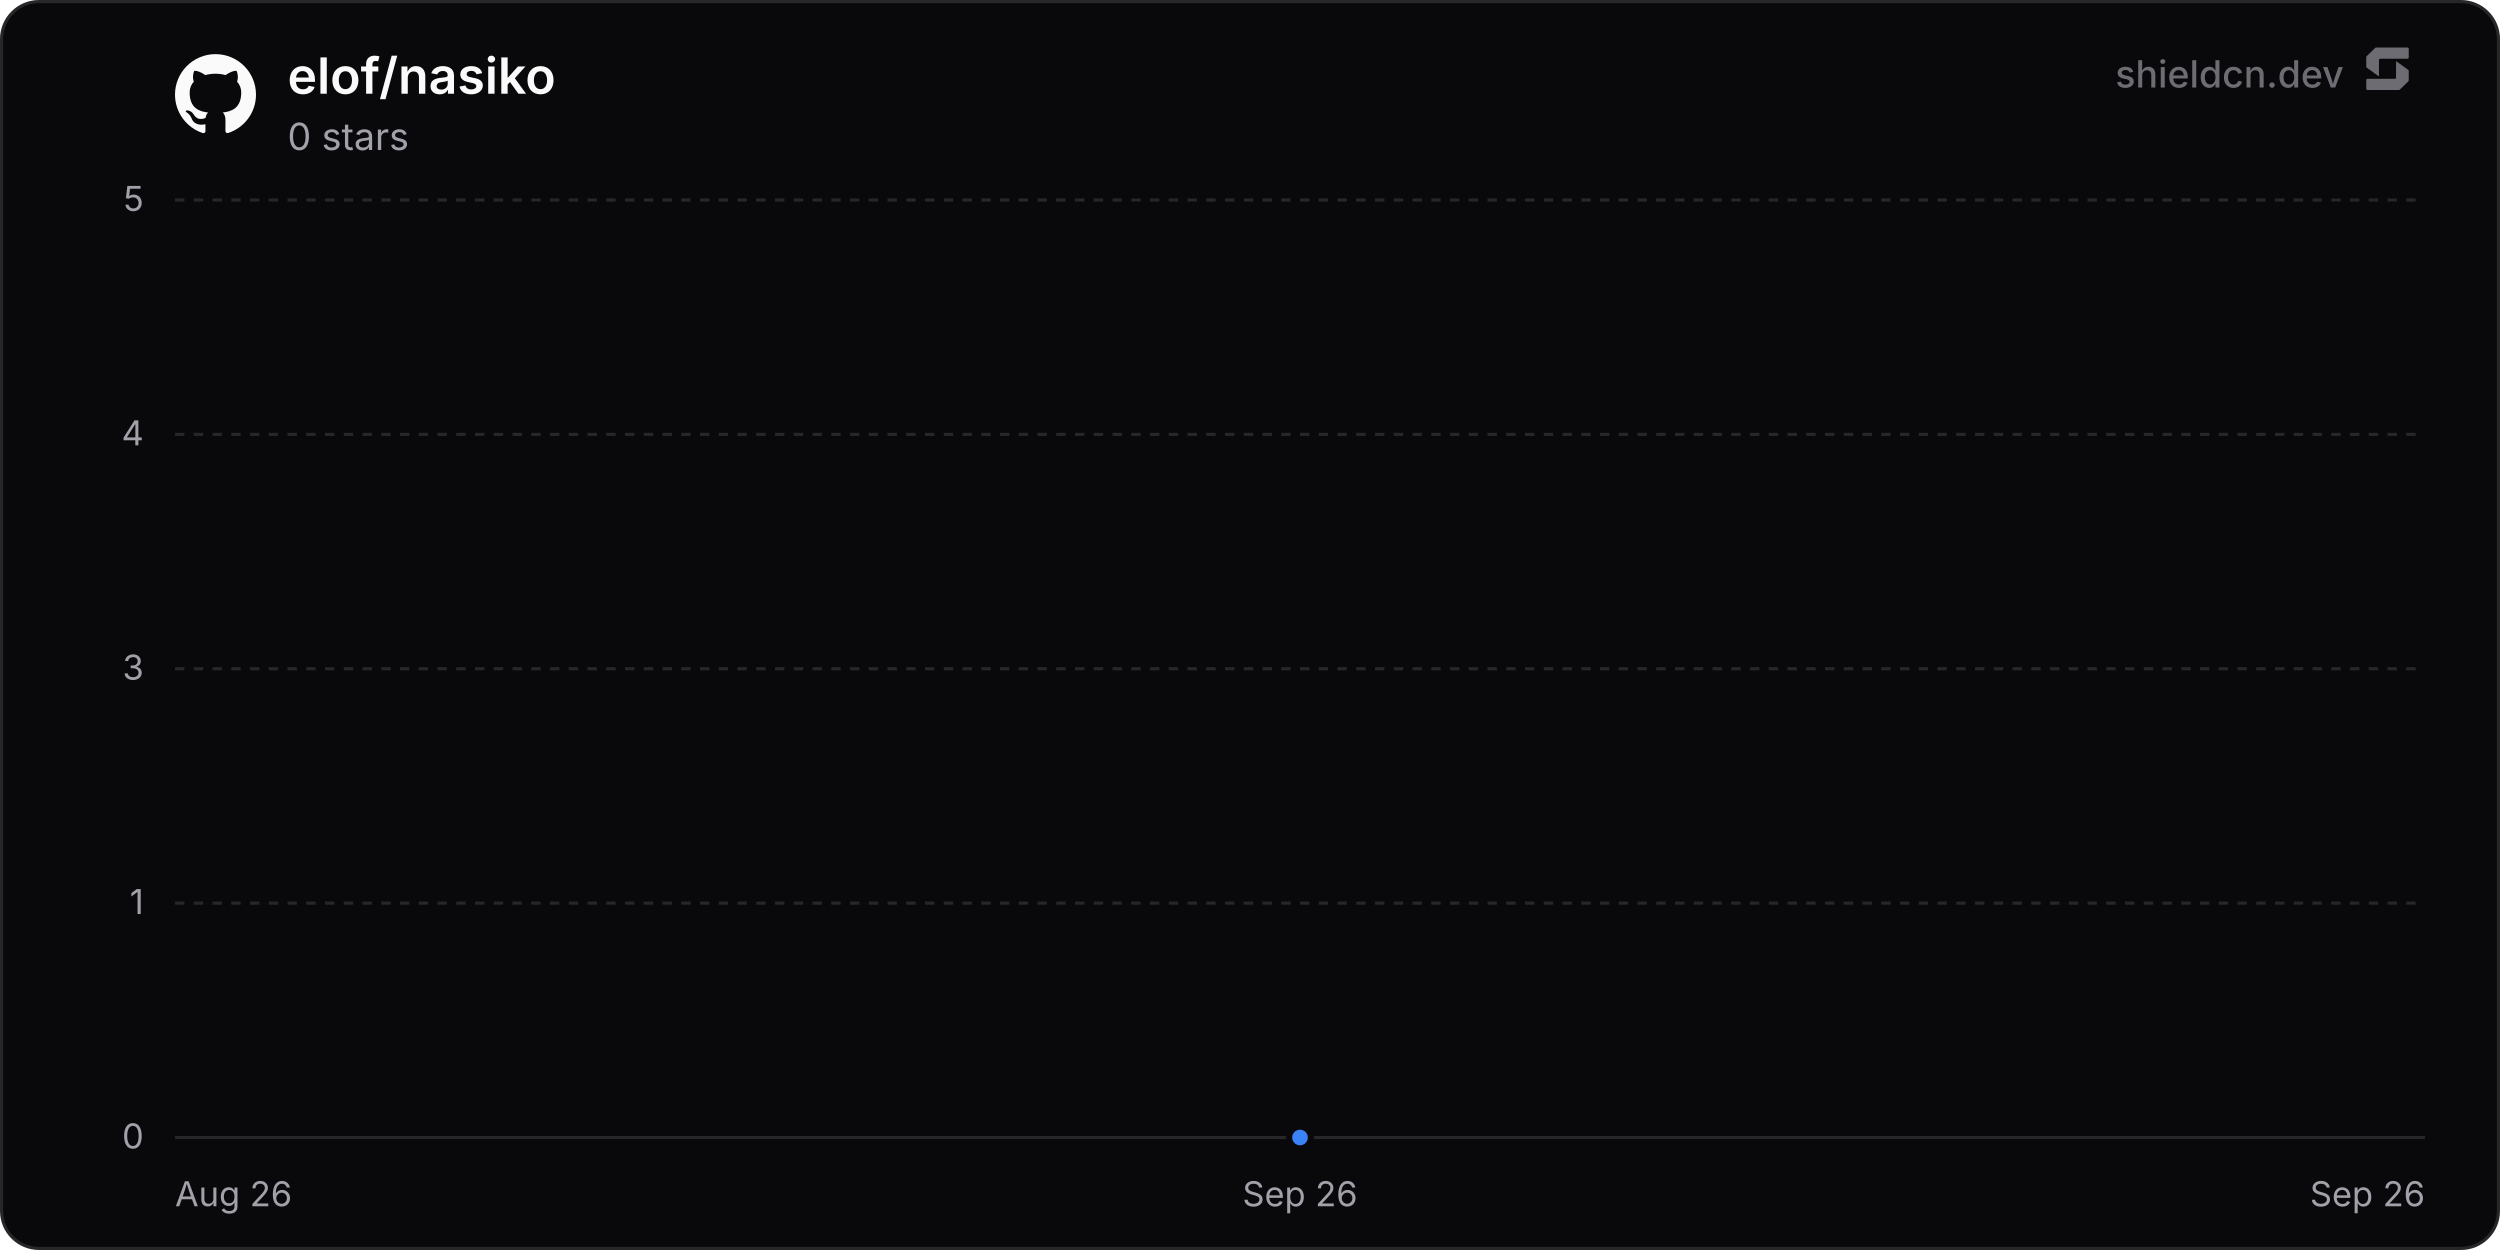
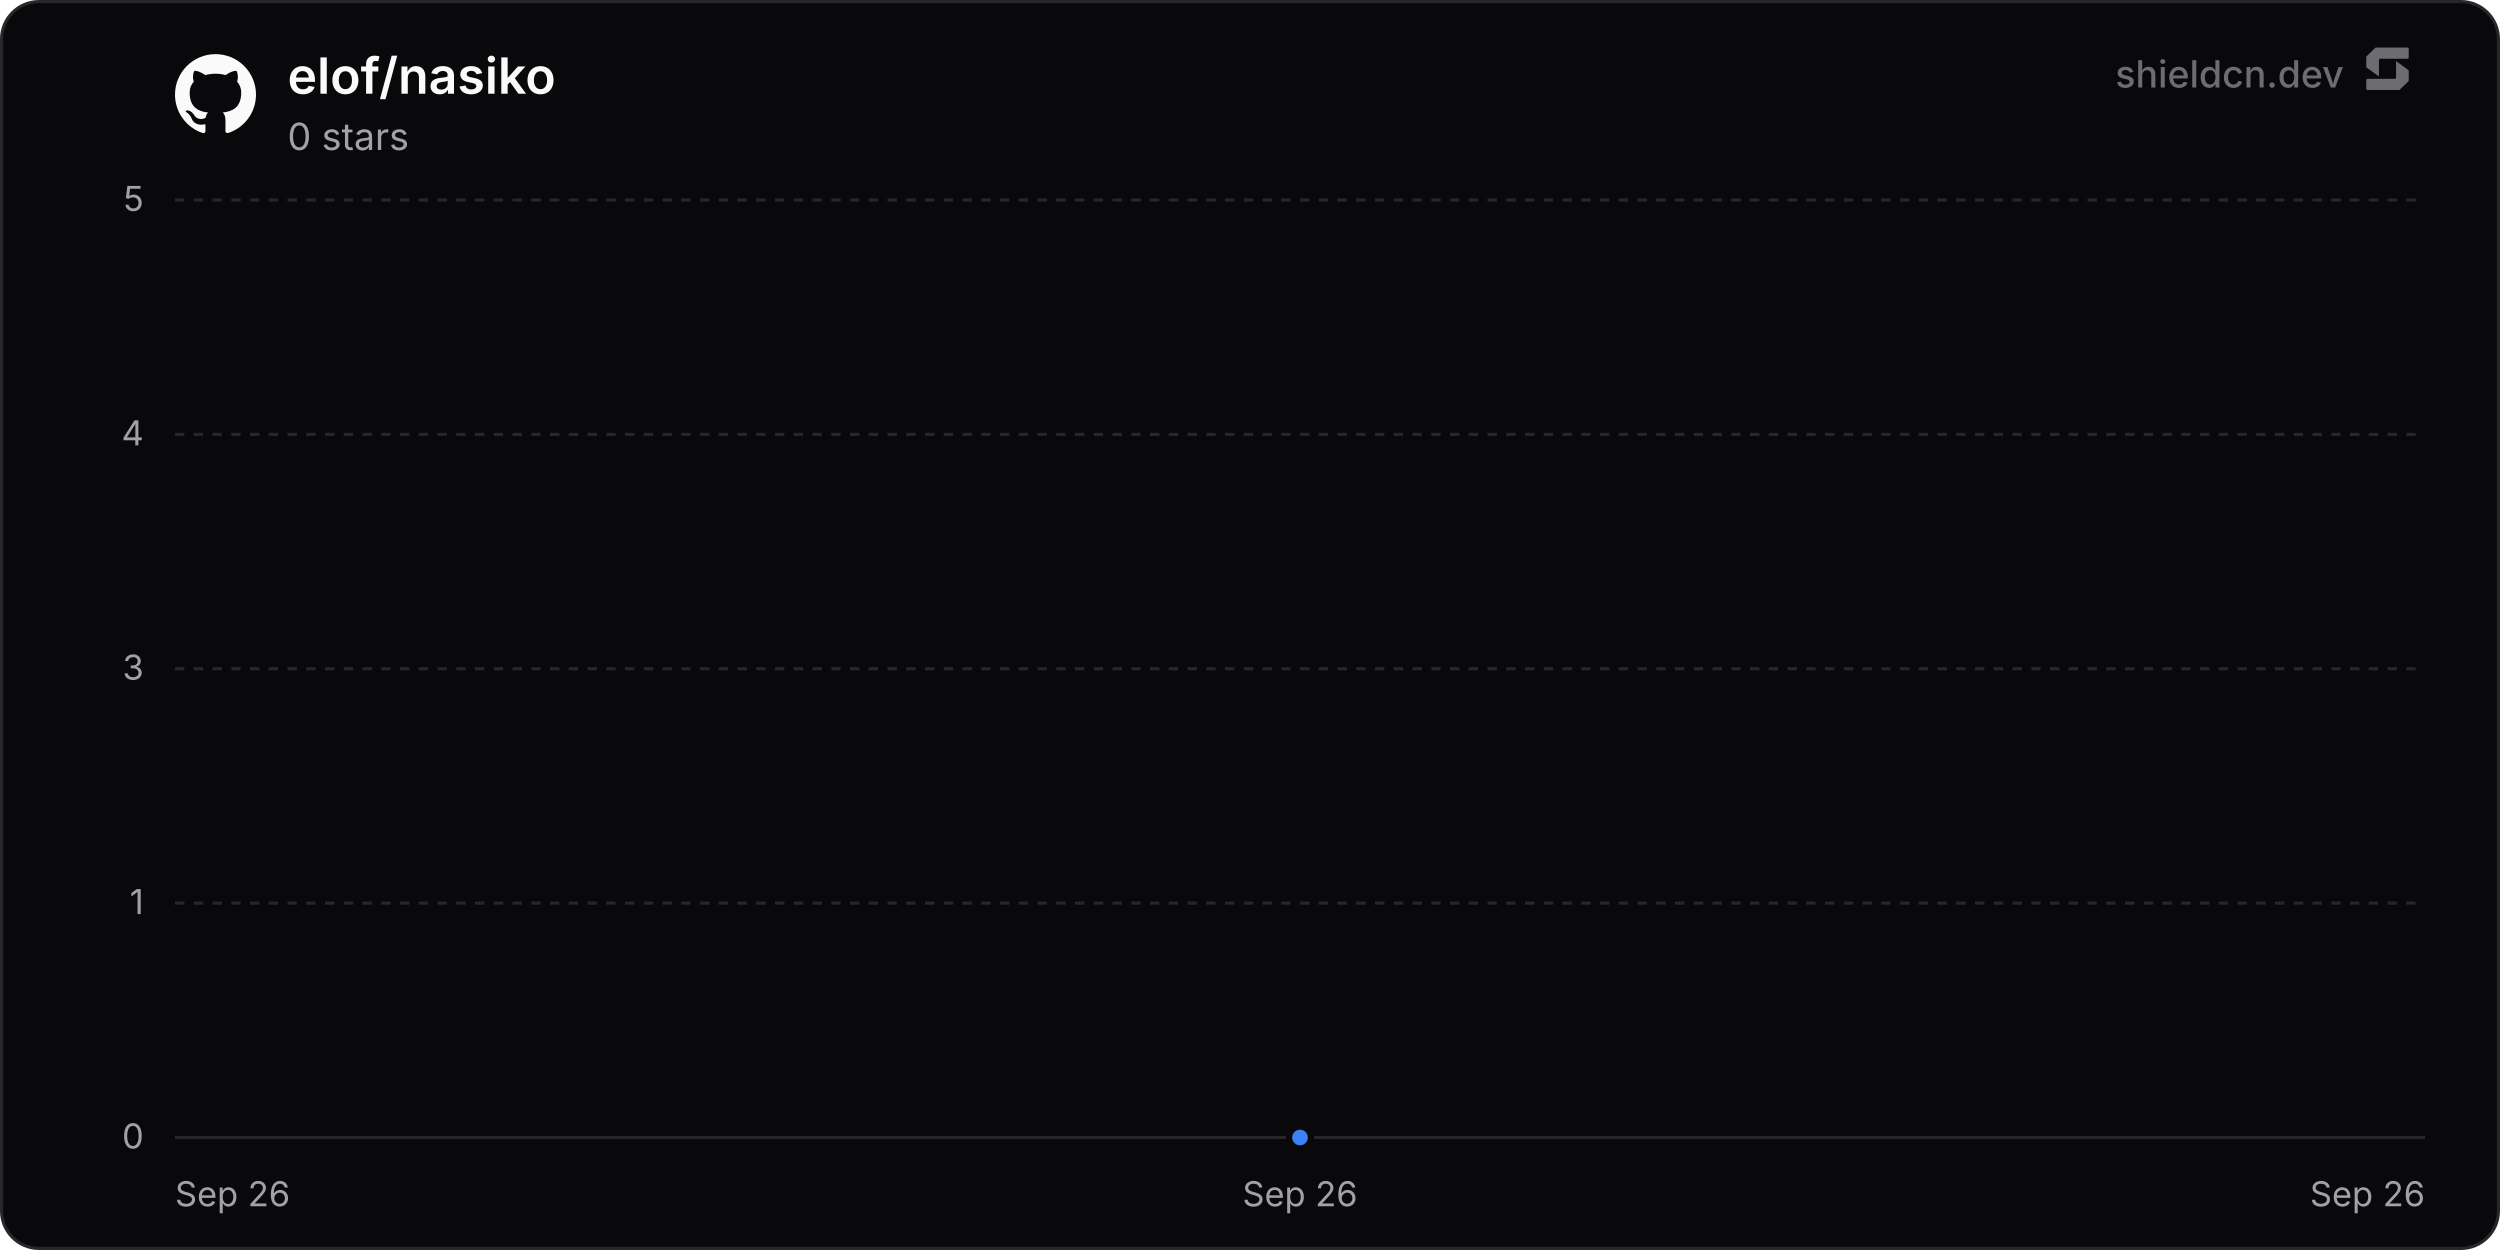
<svg xmlns="http://www.w3.org/2000/svg" width="800" height="400" viewBox="0 0 800 400" role="img" aria-label="elof/nasiko">
  <defs>
    <linearGradient id="chartFill0" x1="0" y1="0" x2="0" y2="1">
      <stop offset="0%" stop-color="rgba(59, 130, 246, 0.35)" />
      <stop offset="100%" stop-color="rgba(59, 130, 246, 0)" />
    </linearGradient>
  </defs>
  <rect x="0.5" y="0.5" width="799" height="399" rx="12" fill="#09090b" stroke="#27272a" stroke-width="1" />
  <line x1="56" y1="364" x2="776" y2="364" stroke="#27272a" stroke-width="1" />
  <text x="46" y="367.5" text-anchor="end" font-size="11" fill="#a1a1aa" font-family="'Inter', ui-sans-serif, system-ui, -apple-system, BlinkMacSystemFont, 'Segoe UI', Roboto, Helvetica, Arial, sans-serif">0</text>
  <line x1="56" y1="289" x2="776" y2="289" stroke="#27272a" stroke-width="1" stroke-dasharray="3 3" />
  <text x="46" y="292.5" text-anchor="end" font-size="11" fill="#a1a1aa" font-family="'Inter', ui-sans-serif, system-ui, -apple-system, BlinkMacSystemFont, 'Segoe UI', Roboto, Helvetica, Arial, sans-serif">1</text>
  <line x1="56" y1="214" x2="776" y2="214" stroke="#27272a" stroke-width="1" stroke-dasharray="3 3" />
  <text x="46" y="217.5" text-anchor="end" font-size="11" fill="#a1a1aa" font-family="'Inter', ui-sans-serif, system-ui, -apple-system, BlinkMacSystemFont, 'Segoe UI', Roboto, Helvetica, Arial, sans-serif">3</text>
  <line x1="56" y1="139" x2="776" y2="139" stroke="#27272a" stroke-width="1" stroke-dasharray="3 3" />
  <text x="46" y="142.5" text-anchor="end" font-size="11" fill="#a1a1aa" font-family="'Inter', ui-sans-serif, system-ui, -apple-system, BlinkMacSystemFont, 'Segoe UI', Roboto, Helvetica, Arial, sans-serif">4</text>
  <line x1="56" y1="64" x2="776" y2="64" stroke="#27272a" stroke-width="1" stroke-dasharray="3 3" />
  <text x="46" y="67.5" text-anchor="end" font-size="11" fill="#a1a1aa" font-family="'Inter', ui-sans-serif, system-ui, -apple-system, BlinkMacSystemFont, 'Segoe UI', Roboto, Helvetica, Arial, sans-serif">5</text>
-   <text x="56" y="386" text-anchor="start" font-size="11" fill="#a1a1aa" font-family="'Inter', ui-sans-serif, system-ui, -apple-system, BlinkMacSystemFont, 'Segoe UI', Roboto, Helvetica, Arial, sans-serif">Aug 26</text>
+   <text x="56" y="386" text-anchor="start" font-size="11" fill="#a1a1aa" font-family="'Inter', ui-sans-serif, system-ui, -apple-system, BlinkMacSystemFont, 'Segoe UI', Roboto, Helvetica, Arial, sans-serif">Sep 26</text>
  <text x="416" y="386" text-anchor="middle" font-size="11" fill="#a1a1aa" font-family="'Inter', ui-sans-serif, system-ui, -apple-system, BlinkMacSystemFont, 'Segoe UI', Roboto, Helvetica, Arial, sans-serif">Sep 26</text>
  <text x="776" y="386" text-anchor="end" font-size="11" fill="#a1a1aa" font-family="'Inter', ui-sans-serif, system-ui, -apple-system, BlinkMacSystemFont, 'Segoe UI', Roboto, Helvetica, Arial, sans-serif">Sep 26</text>
  <path d="M416 364 L416 364 L416 364 Z" fill="url(#chartFill0)" />
  <path d="M416 364" fill="none" stroke="#3b82f6" stroke-width="2" stroke-linejoin="round" stroke-linecap="round" />
  <circle cx="416" cy="364" r="3.5" fill="#3b82f6" stroke="#09090b" stroke-width="2" />
  <g transform="translate(56, 17) scale(1.08)" fill="#fafafa">
    <path d="M12 .297c-6.63 0-12 5.373-12 12 0 5.303 3.438 9.8 8.205 11.385.6.113.82-.258.82-.577 0-.285-.01-1.04-.015-2.04-3.338.724-4.042-1.61-4.042-1.61C4.422 18.07 3.633 17.7 3.633 17.7c-1.087-.744.084-.729.084-.729 1.205.084 1.838 1.236 1.838 1.236 1.07 1.835 2.809 1.305 3.495.998.108-.776.417-1.305.76-1.605-2.665-.3-5.466-1.332-5.466-5.93 0-1.31.465-2.38 1.235-3.22-.135-.303-.54-1.523.105-3.176 0 0 1.005-.322 3.3 1.23.96-.267 1.98-.399 3-.405 1.02.006 2.04.138 3 .405 2.28-1.552 3.285-1.23 3.285-1.23.645 1.653.24 2.873.12 3.176.765.84 1.23 1.91 1.23 3.22 0 4.61-2.805 5.625-5.475 5.92.42.36.81 1.096.81 2.22 0 1.606-.015 2.896-.015 3.286 0 .315.21.69.825.57C20.565 22.092 24 17.592 24 12.297c0-6.627-5.373-12-12-12" />
  </g>
  <text x="92" y="30" font-size="16" font-weight="600" fill="#fafafa" font-family="'Inter', ui-sans-serif, system-ui, -apple-system, BlinkMacSystemFont, 'Segoe UI', Roboto, Helvetica, Arial, sans-serif">elof/nasiko</text>
  <text x="92" y="48" font-size="12" fill="#a1a1aa" font-family="'Inter', ui-sans-serif, system-ui, -apple-system, BlinkMacSystemFont, 'Segoe UI', Roboto, Helvetica, Arial, sans-serif">0 stars</text>
  <g fill-opacity="0.65">
    <text x="750" y="28" text-anchor="end" font-size="12" font-weight="500" fill="#a1a1aa" font-family="'Inter', ui-sans-serif, system-ui, -apple-system, BlinkMacSystemFont, 'Segoe UI', Roboto, Helvetica, Arial, sans-serif">shieldcn.dev</text>
    <g transform="translate(756, 14) scale(0.01)" fill="#a1a1aa">
      <path d="M1088.4,565.1c-6.5-4.7-15.5,0-15.5,7.9v510.2c0,21.3-18.1,38.6-40.4,38.6H160.9c-22.3,0-40.4,17.3-40.4,38.6v280.8c0,21.3,18.1,38.6,40.4,38.6h1004.5c10.8,0,21.2-4.2,28.8-11.6l273.4-266.3c7.4-7.2,11.6-16.9,11.6-27v-308.7c0-12.1-5.9-23.5-16.1-30.8l-374.7-270.3Z" />
      <path d="M511.2,1035.9c6.5,4.7,15.5,0,15.5-7.9v-510.2c0-21.3,18.1-38.6,40.4-38.6h871.7c22.3,0,40.4-17.3,40.4-38.6V159.7c0-21.3-18.1-38.6-40.4-38.6H434.3c-10.8,0-21.2,4.2-28.8,11.6L132,399c-7.4,7.2-11.6,16.9-11.6,27v308.7c0,12.1,5.9,23.5,16.1,30.8l374.7,270.3Z" />
    </g>
  </g>
</svg>
